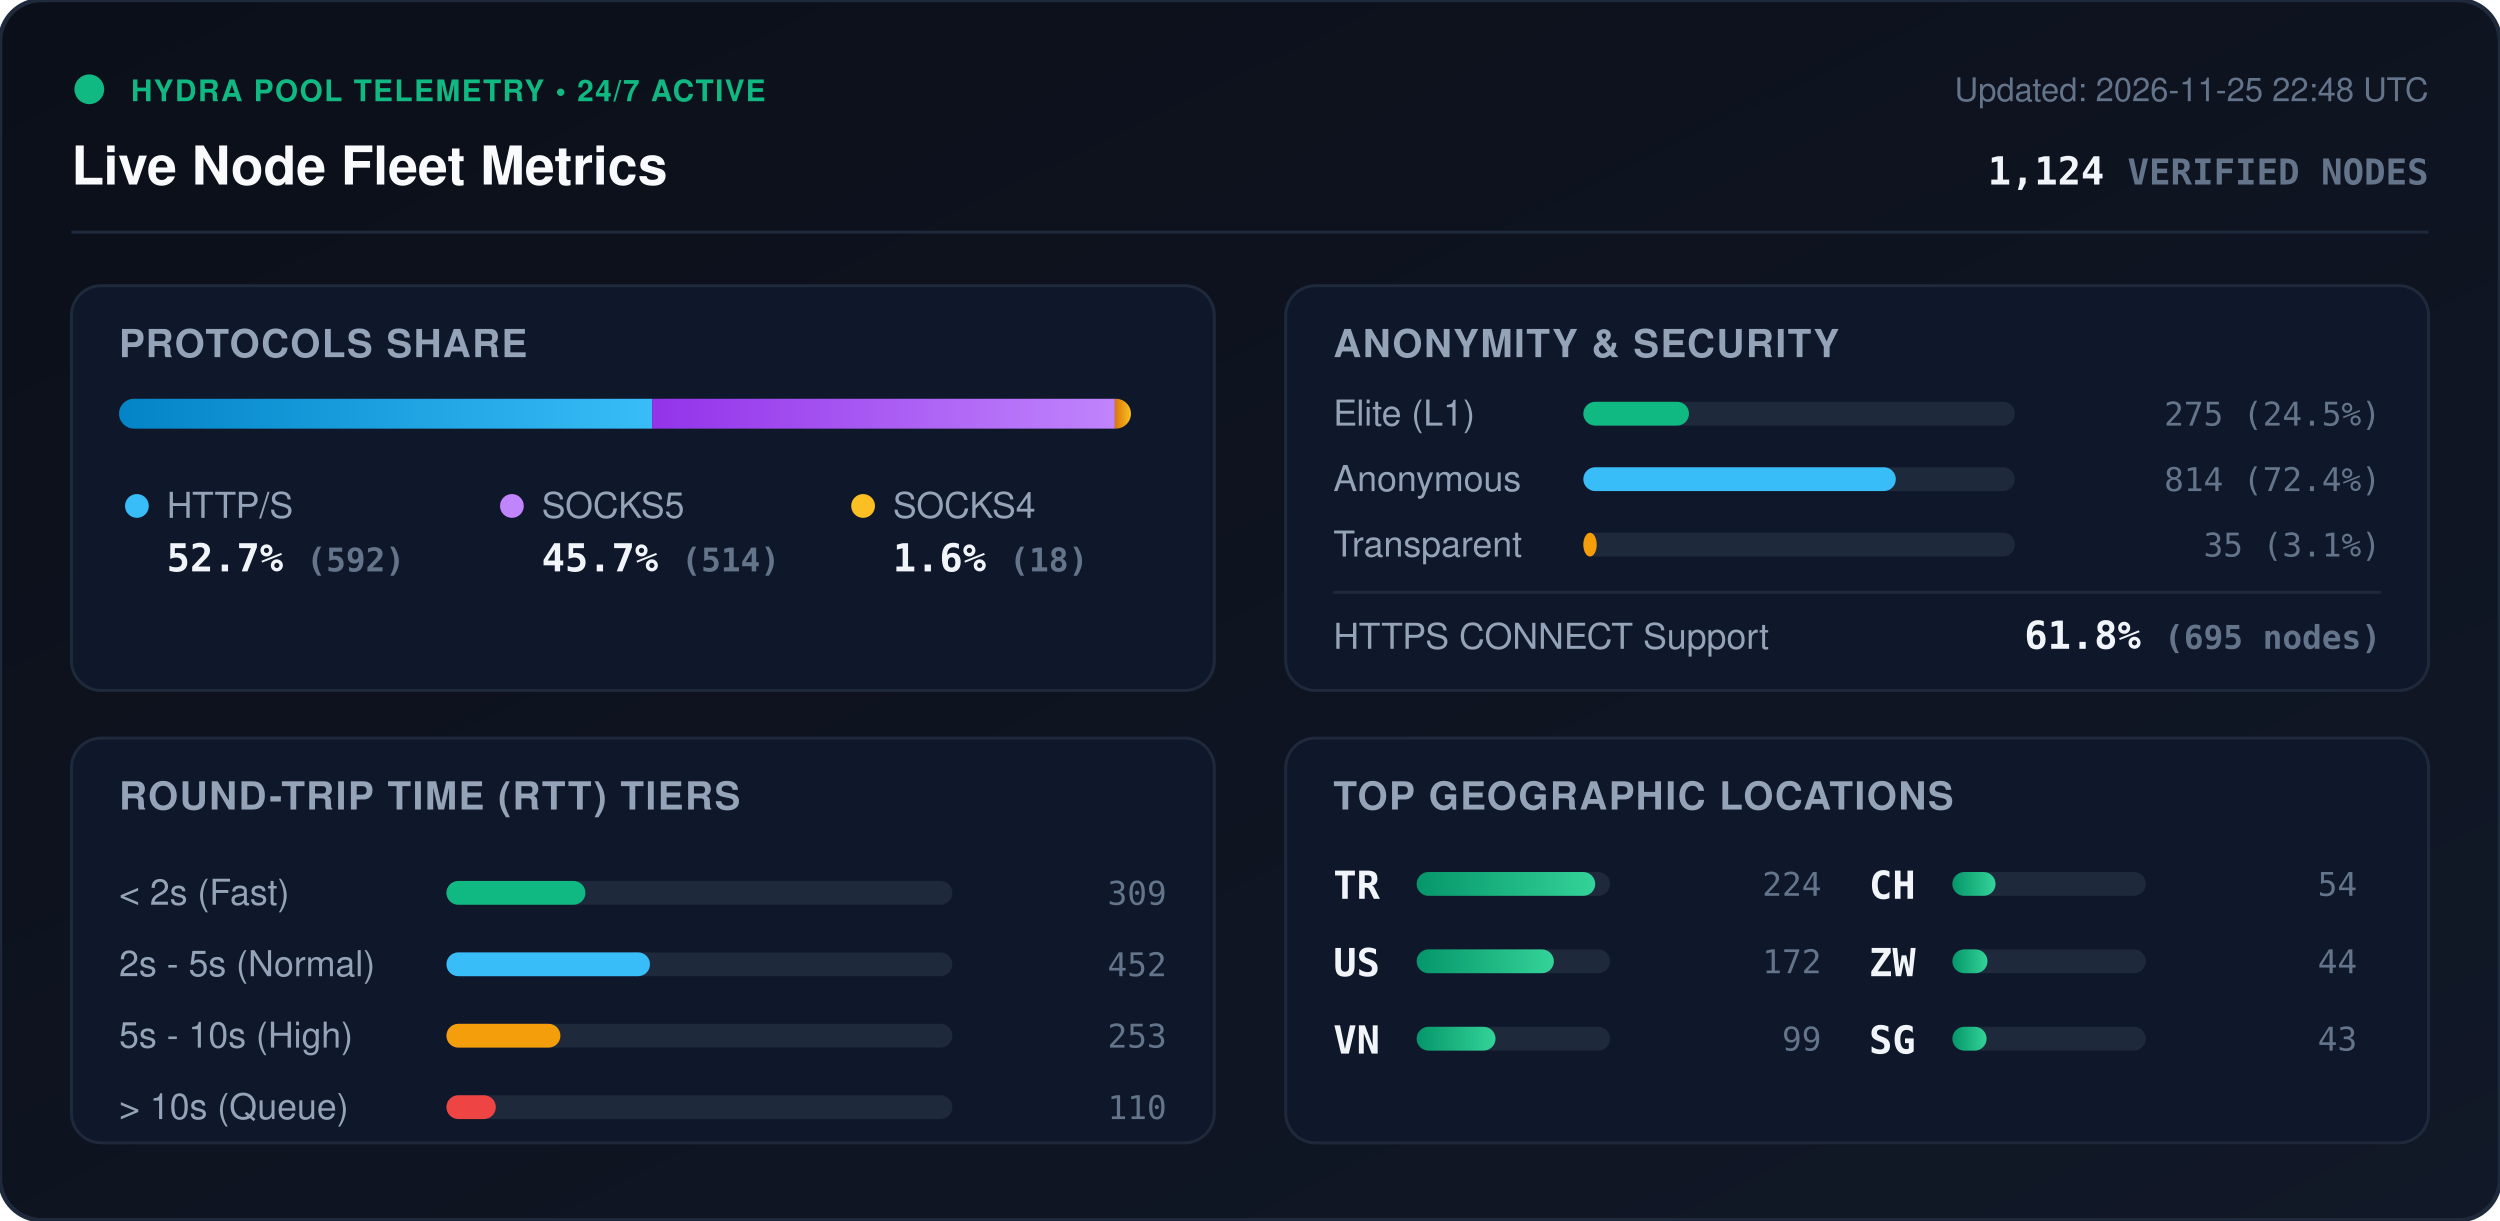
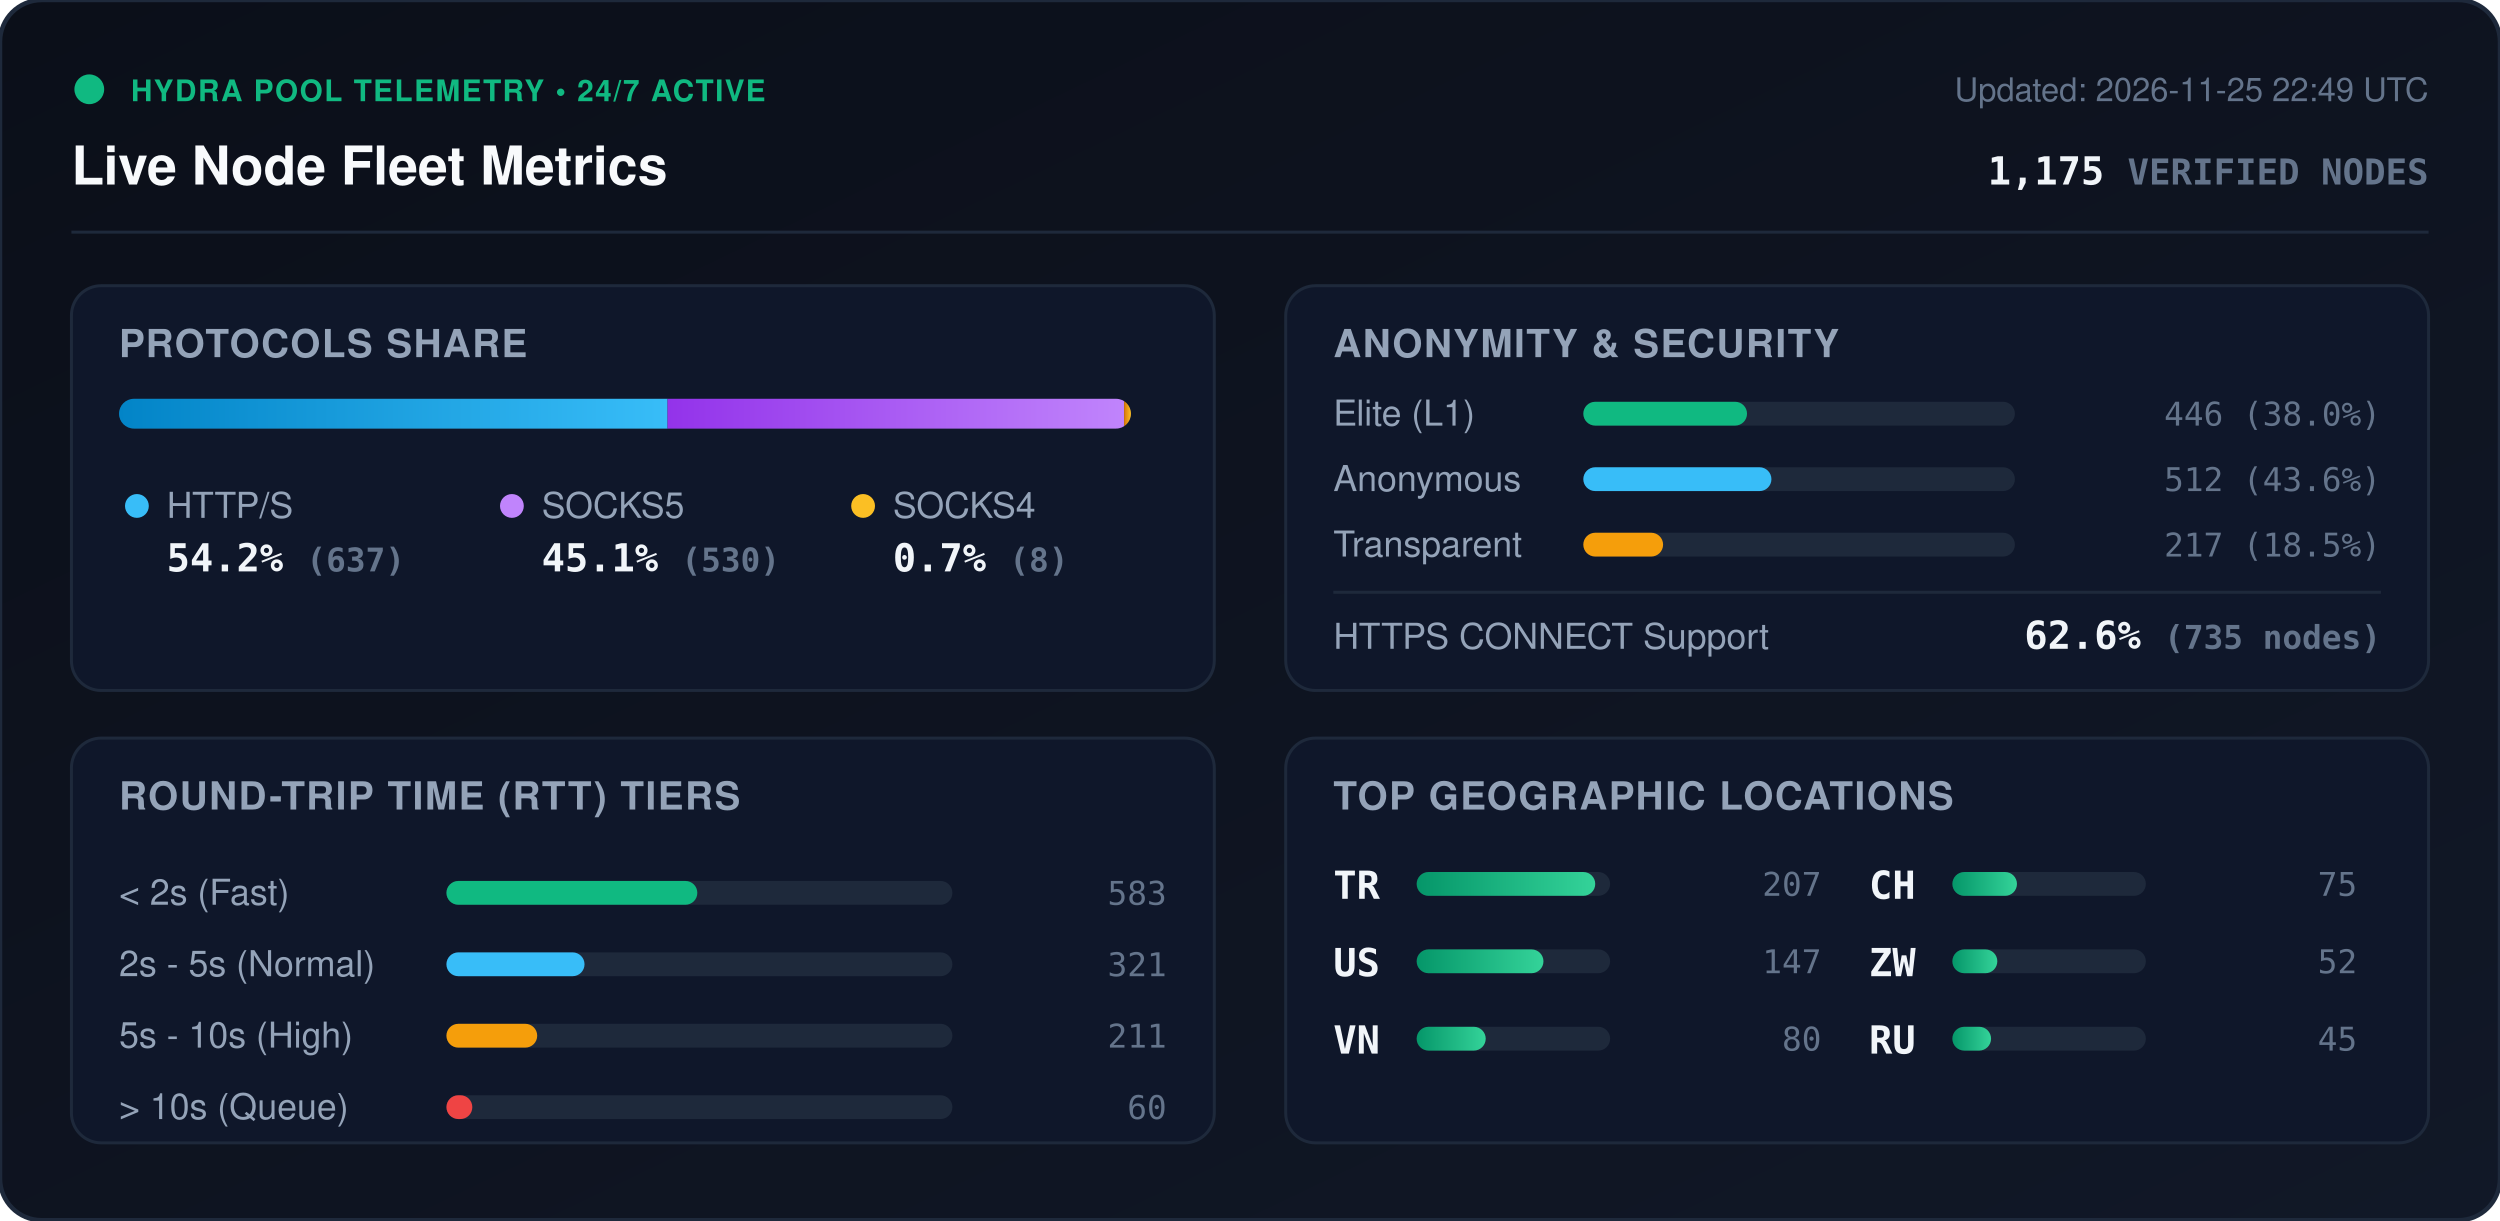
<svg xmlns="http://www.w3.org/2000/svg" viewBox="0 0 840 410" width="840" height="410" style="max-width: 100%; height: auto;">
  <defs>
    <linearGradient id="bg" x1="0%" y1="0%" x2="100%" y2="100%">
      <stop offset="0%" stop-color="#0b0f19" />
      <stop offset="100%" stop-color="#111827" />
    </linearGradient>
    <linearGradient id="bar-http" x1="0%" y1="0%" x2="100%" y2="0%">
      <stop offset="0%" stop-color="#0284c7" />
      <stop offset="100%" stop-color="#38bdf8" />
    </linearGradient>
    <linearGradient id="bar-socks5" x1="0%" y1="0%" x2="100%" y2="0%">
      <stop offset="0%" stop-color="#9333ea" />
      <stop offset="100%" stop-color="#c084fc" />
    </linearGradient>
    <linearGradient id="bar-socks4" x1="0%" y1="0%" x2="100%" y2="0%">
      <stop offset="0%" stop-color="#d97706" />
      <stop offset="100%" stop-color="#fbbf24" />
    </linearGradient>
    <linearGradient id="bar-green" x1="0%" y1="0%" x2="100%" y2="0%">
      <stop offset="0%" stop-color="#059669" />
      <stop offset="100%" stop-color="#34d399" />
    </linearGradient>
    <clipPath id="prog-track-clip">
      <rect width="340.0" height="10" rx="5" />
    </clipPath>
    <style>
      .title { font: 700 18px -apple-system, BlinkMacSystemFont, 'Segoe UI', Helvetica, Arial, sans-serif; fill: #f8fafc; }
      .sub { font: 500 11px -apple-system, BlinkMacSystemFont, 'Segoe UI', Helvetica, Arial, sans-serif; fill: #64748b; }
      .section-hdr { font: 600 13px -apple-system, BlinkMacSystemFont, 'Segoe UI', Helvetica, Arial, sans-serif; fill: #94a3b8; letter-spacing: 0.5px; }
      .metric-val { font: 700 13px -apple-system, BlinkMacSystemFont, 'Segoe UI', Helvetica, Arial, sans-serif; fill: #f1f5f9; }
      .metric-lbl { font: 500 12px -apple-system, BlinkMacSystemFont, 'Segoe UI', Helvetica, Arial, sans-serif; fill: #94a3b8; }
      .badge-txt { font: 700 10px -apple-system, BlinkMacSystemFont, 'Segoe UI', Helvetica, Arial, sans-serif; fill: #10b981; letter-spacing: 0.5px; }
      .mono { font-family: ui-monospace, SFMono-Regular, Menlo, Monaco, Consolas, monospace; }
      .pulse { animation: beacon 2s infinite ease-in-out; }
      @keyframes beacon { 0%, 100% { opacity: 1; } 50% { opacity: 0.35; } }
    </style>
  </defs>
  <rect width="840" height="410" rx="14" fill="url(#bg)" stroke="#1e293b" stroke-width="1.5" />
  <g transform="translate(24, 24)">
    <circle cx="6" cy="6" r="5" fill="#10b981" class="pulse" />
    <text x="20" y="10" class="badge-txt">HYDRA POOL TELEMETRY • 24/7 ACTIVE</text>
    <text x="0" y="38" class="title">Live Node Fleet Metrics</text>
-     <text x="792" y="10" text-anchor="end" class="sub">Updated: 2026-11-25 22:48 UTC</text>
-     <text x="792" y="38" text-anchor="end" class="metric-val mono" fill="#38bdf8">1,124 <tspan font-size="12" fill="#64748b">VERIFIED NODES</tspan>
+     <text x="792" y="10" text-anchor="end" class="sub">Updated: 2026-11-25 22:49 UTC</text>
+     <text x="792" y="38" text-anchor="end" class="metric-val mono" fill="#38bdf8">1,175 <tspan font-size="12" fill="#64748b">VERIFIED NODES</tspan>
    </text>
  </g>
  <line x1="24" y1="78" x2="816" y2="78" stroke="#1e293b" stroke-width="1" />
  <g transform="translate(24, 96)">
    <rect width="384" height="136" rx="10" fill="#0f172a" stroke="#1e293b" />
    <text x="16" y="24" class="section-hdr">PROTOCOLS SHARE</text>
    <g transform="translate(16, 38)">
      <rect width="340.0" height="10" rx="5" fill="#1e293b" />
      <g clip-path="url(#prog-track-clip)">
-         <rect x="0" width="179.1" height="10" fill="url(#bar-http)" />
-         <rect x="179.1" width="155.5" height="10" fill="url(#bar-socks5)" />
-         <rect x="334.6" width="5.4" height="10" fill="url(#bar-socks4)" />
+         <rect x="0" width="184.3" height="10" fill="url(#bar-http)" />
+         <rect x="184.3" width="153.4" height="10" fill="url(#bar-socks5)" />
+         <rect x="337.7" width="2.3" height="10" fill="url(#bar-socks4)" />
      </g>
    </g>
    <g transform="translate(16, 68)">
      <circle cx="6" cy="6" r="4" fill="#38bdf8" />
      <text x="16" y="10" class="metric-lbl">HTTP/S</text>
-       <text x="16" y="28" class="metric-val mono">52.7% <tspan font-size="11" fill="#64748b">(592)</tspan>
+       <text x="16" y="28" class="metric-val mono">54.2% <tspan font-size="11" fill="#64748b">(637)</tspan>
      </text>
      <circle cx="132" cy="6" r="4" fill="#c084fc" />
      <text x="142" y="10" class="metric-lbl">SOCKS5</text>
-       <text x="142" y="28" class="metric-val mono">45.7% <tspan font-size="11" fill="#64748b">(514)</tspan>
+       <text x="142" y="28" class="metric-val mono">45.1% <tspan font-size="11" fill="#64748b">(530)</tspan>
      </text>
      <circle cx="250" cy="6" r="4" fill="#fbbf24" />
      <text x="260" y="10" class="metric-lbl">SOCKS4</text>
-       <text x="260" y="28" class="metric-val mono">1.6% <tspan font-size="11" fill="#64748b">(18)</tspan>
+       <text x="260" y="28" class="metric-val mono">0.7% <tspan font-size="11" fill="#64748b">(8)</tspan>
      </text>
    </g>
  </g>
  <g transform="translate(432, 96)">
    <rect width="384" height="136" rx="10" fill="#0f172a" stroke="#1e293b" />
    <text x="16" y="24" class="section-hdr">ANONYMITY &amp; SECURITY</text>
    <text x="16" y="47" class="metric-lbl">Elite (L1)</text>
    <rect x="100" y="39" width="145.0" height="8" rx="4" fill="#1e293b" />
-     <rect x="100" y="39" width="35.5" height="8" rx="4" fill="#10b981" />
-     <text x="368" y="47" text-anchor="end" class="mono sub" fill="#e2e8f0">275 (24.5%)</text>
+     <rect x="100" y="39" width="55.0" height="8" rx="4" fill="#10b981" />
+     <text x="368" y="47" text-anchor="end" class="mono sub" fill="#e2e8f0">446 (38.0%)</text>
    <text x="16" y="69" class="metric-lbl">Anonymous</text>
    <rect x="100" y="61" width="145.0" height="8" rx="4" fill="#1e293b" />
-     <rect x="100" y="61" width="105.0" height="8" rx="4" fill="#38bdf8" />
-     <text x="368" y="69" text-anchor="end" class="mono sub" fill="#e2e8f0">814 (72.4%)</text>
+     <rect x="100" y="61" width="63.2" height="8" rx="4" fill="#38bdf8" />
+     <text x="368" y="69" text-anchor="end" class="mono sub" fill="#e2e8f0">512 (43.6%)</text>
    <text x="16" y="91" class="metric-lbl">Transparent</text>
    <rect x="100" y="83" width="145.0" height="8" rx="4" fill="#1e293b" />
-     <rect x="100" y="83" width="4.5" height="8" rx="4" fill="#f59e0b" />
-     <text x="368" y="91" text-anchor="end" class="mono sub" fill="#e2e8f0">35 (3.1%)</text>
+     <rect x="100" y="83" width="26.8" height="8" rx="4" fill="#f59e0b" />
+     <text x="368" y="91" text-anchor="end" class="mono sub" fill="#e2e8f0">217 (18.5%)</text>
    <line x1="16" y1="103" x2="368" y2="103" stroke="#1e293b" stroke-width="1" />
    <text x="16" y="122" class="metric-lbl">HTTPS CONNECT Support</text>
-     <text x="368" y="122" text-anchor="end" class="metric-val mono" fill="#34d399">61.8% <tspan font-size="11" fill="#64748b">(695 nodes)</tspan>
+     <text x="368" y="122" text-anchor="end" class="metric-val mono" fill="#34d399">62.6% <tspan font-size="11" fill="#64748b">(735 nodes)</tspan>
    </text>
  </g>
  <g transform="translate(24, 248)">
    <rect width="384" height="136" rx="10" fill="#0f172a" stroke="#1e293b" />
    <text x="16" y="24" class="section-hdr">ROUND-TRIP TIME (RTT) TIERS</text>
    <g transform="translate(16, 42)">
      <text x="0" y="14" class="metric-lbl">&lt; 2s (Fast)</text>
      <rect x="110" y="6" width="170" height="8" rx="4" fill="#1e293b" />
-       <rect x="110" y="6" width="46.7" height="8" rx="4" fill="#10b981" />
-       <text x="352" y="14" text-anchor="end" class="mono sub">309</text>
+       <rect x="110" y="6" width="84.3" height="8" rx="4" fill="#10b981" />
+       <text x="352" y="14" text-anchor="end" class="mono sub">583</text>
      <text x="0" y="38" class="metric-lbl">2s - 5s (Normal)</text>
      <rect x="110" y="30" width="170" height="8" rx="4" fill="#1e293b" />
-       <rect x="110" y="30" width="68.4" height="8" rx="4" fill="#38bdf8" />
-       <text x="352" y="38" text-anchor="end" class="mono sub">452</text>
+       <rect x="110" y="30" width="46.4" height="8" rx="4" fill="#38bdf8" />
+       <text x="352" y="38" text-anchor="end" class="mono sub">321</text>
      <text x="0" y="62" class="metric-lbl">5s - 10s (High)</text>
      <rect x="110" y="54" width="170" height="8" rx="4" fill="#1e293b" />
-       <rect x="110" y="54" width="38.3" height="8" rx="4" fill="#f59e0b" />
-       <text x="352" y="62" text-anchor="end" class="mono sub">253</text>
+       <rect x="110" y="54" width="30.5" height="8" rx="4" fill="#f59e0b" />
+       <text x="352" y="62" text-anchor="end" class="mono sub">211</text>
      <text x="0" y="86" class="metric-lbl">&gt; 10s (Queue)</text>
      <rect x="110" y="78" width="170" height="8" rx="4" fill="#1e293b" />
-       <rect x="110" y="78" width="16.6" height="8" rx="4" fill="#ef4444" />
-       <text x="352" y="86" text-anchor="end" class="mono sub">110</text>
+       <rect x="110" y="78" width="8.7" height="8" rx="4" fill="#ef4444" />
+       <text x="352" y="86" text-anchor="end" class="mono sub">60</text>
    </g>
  </g>
  <g transform="translate(432, 248)">
    <rect width="384" height="136" rx="10" fill="#0f172a" stroke="#1e293b" />
    <text x="16" y="24" class="section-hdr">TOP GEOGRAPHIC LOCATIONS</text>
    <g transform="translate(16, 42)">
      <g transform="translate(0, 0)">
        <text x="0" y="12" class="mono metric-val" font-size="12">TR</text>
        <rect x="28" y="3" width="65" height="8" rx="4" fill="#1e293b" />
        <rect x="28" y="3" width="60.0" height="8" rx="4" fill="url(#bar-green)" />
-         <text x="164" y="11" text-anchor="end" class="mono sub">224</text>
+         <text x="164" y="11" text-anchor="end" class="mono sub">207</text>
      </g>
      <g transform="translate(0, 26)">
        <text x="0" y="12" class="mono metric-val" font-size="12">US</text>
        <rect x="28" y="3" width="65" height="8" rx="4" fill="#1e293b" />
-         <rect x="28" y="3" width="46.1" height="8" rx="4" fill="url(#bar-green)" />
-         <text x="164" y="11" text-anchor="end" class="mono sub">172</text>
+         <rect x="28" y="3" width="42.6" height="8" rx="4" fill="url(#bar-green)" />
+         <text x="164" y="11" text-anchor="end" class="mono sub">147</text>
      </g>
      <g transform="translate(0, 52)">
        <text x="0" y="12" class="mono metric-val" font-size="12">VN</text>
        <rect x="28" y="3" width="65" height="8" rx="4" fill="#1e293b" />
-         <rect x="28" y="3" width="26.5" height="8" rx="4" fill="url(#bar-green)" />
-         <text x="164" y="11" text-anchor="end" class="mono sub">99</text>
+         <rect x="28" y="3" width="23.2" height="8" rx="4" fill="url(#bar-green)" />
+         <text x="164" y="11" text-anchor="end" class="mono sub">80</text>
      </g>
      <g transform="translate(180, 0)">
        <text x="0" y="12" class="mono metric-val" font-size="12">CH</text>
        <rect x="28" y="3" width="65" height="8" rx="4" fill="#1e293b" />
-         <rect x="28" y="3" width="14.5" height="8" rx="4" fill="url(#bar-green)" />
-         <text x="164" y="11" text-anchor="end" class="mono sub">54</text>
+         <rect x="28" y="3" width="21.7" height="8" rx="4" fill="url(#bar-green)" />
+         <text x="164" y="11" text-anchor="end" class="mono sub">75</text>
      </g>
      <g transform="translate(180, 26)">
        <text x="0" y="12" class="mono metric-val" font-size="12">ZW</text>
        <rect x="28" y="3" width="65" height="8" rx="4" fill="#1e293b" />
-         <rect x="28" y="3" width="11.8" height="8" rx="4" fill="url(#bar-green)" />
-         <text x="164" y="11" text-anchor="end" class="mono sub">44</text>
+         <rect x="28" y="3" width="15.1" height="8" rx="4" fill="url(#bar-green)" />
+         <text x="164" y="11" text-anchor="end" class="mono sub">52</text>
      </g>
      <g transform="translate(180, 52)">
-         <text x="0" y="12" class="mono metric-val" font-size="12">SG</text>
+         <text x="0" y="12" class="mono metric-val" font-size="12">RU</text>
        <rect x="28" y="3" width="65" height="8" rx="4" fill="#1e293b" />
-         <rect x="28" y="3" width="11.5" height="8" rx="4" fill="url(#bar-green)" />
-         <text x="164" y="11" text-anchor="end" class="mono sub">43</text>
+         <rect x="28" y="3" width="13.0" height="8" rx="4" fill="url(#bar-green)" />
+         <text x="164" y="11" text-anchor="end" class="mono sub">45</text>
      </g>
    </g>
  </g>
</svg>
